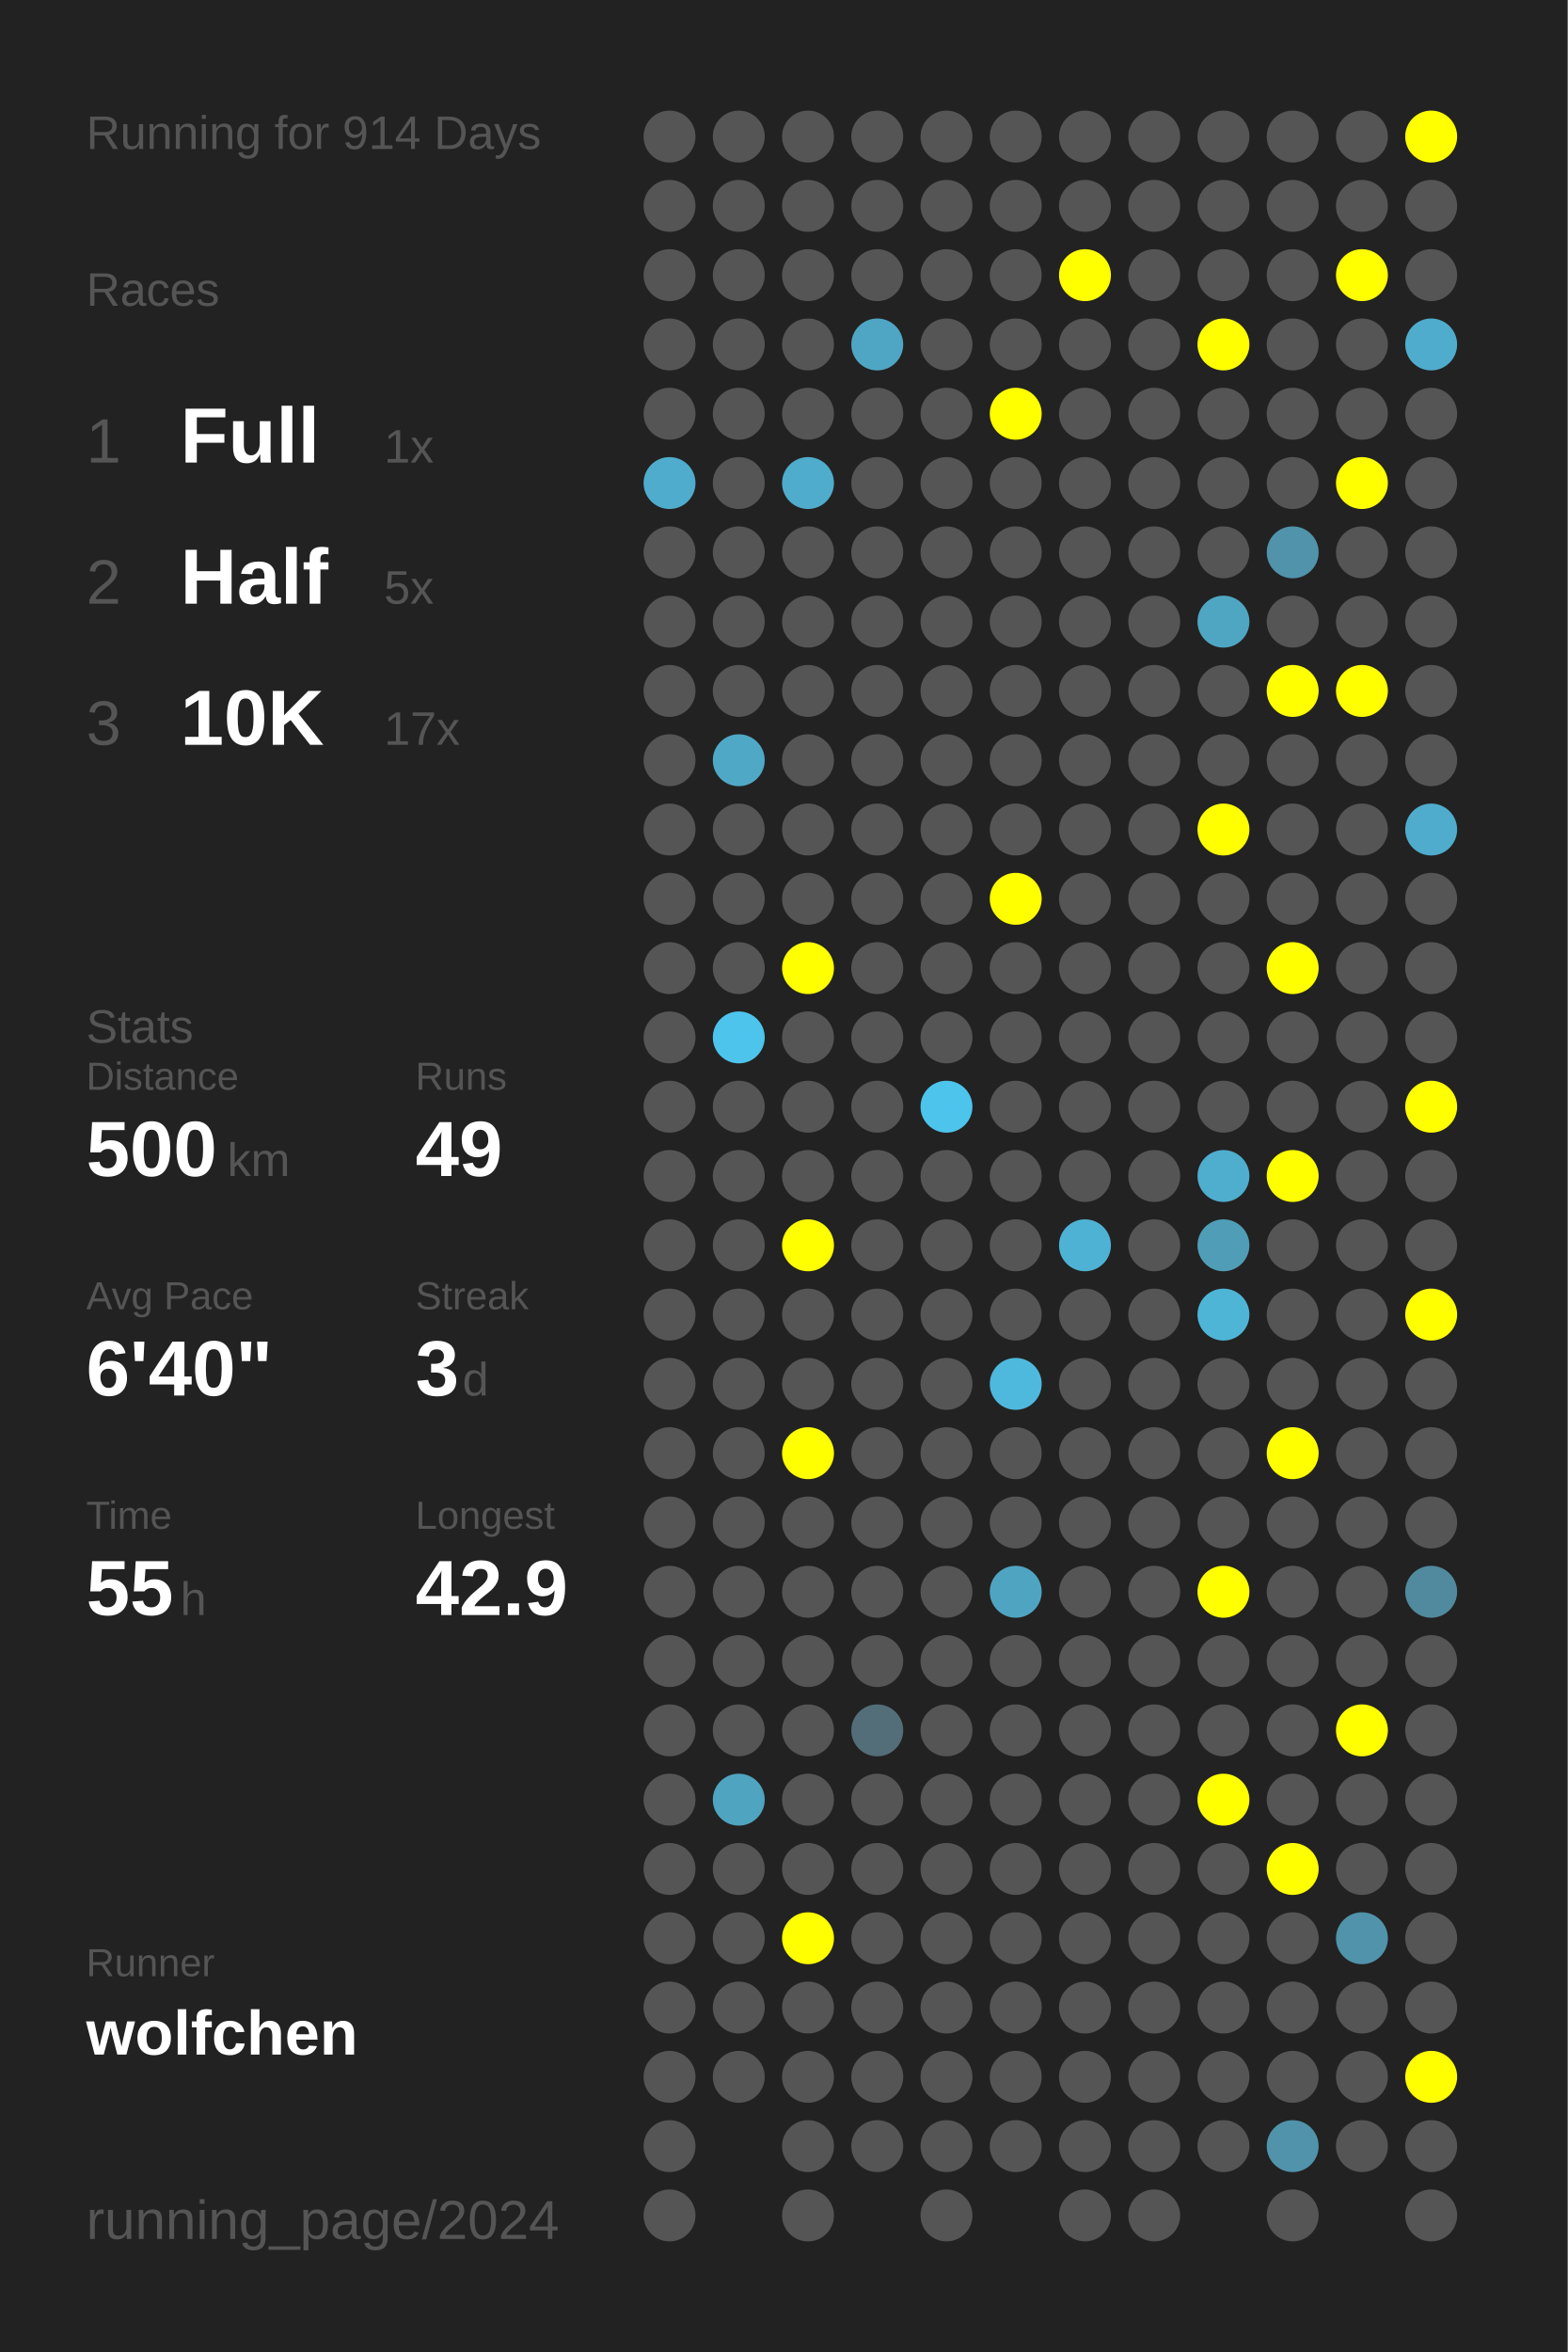
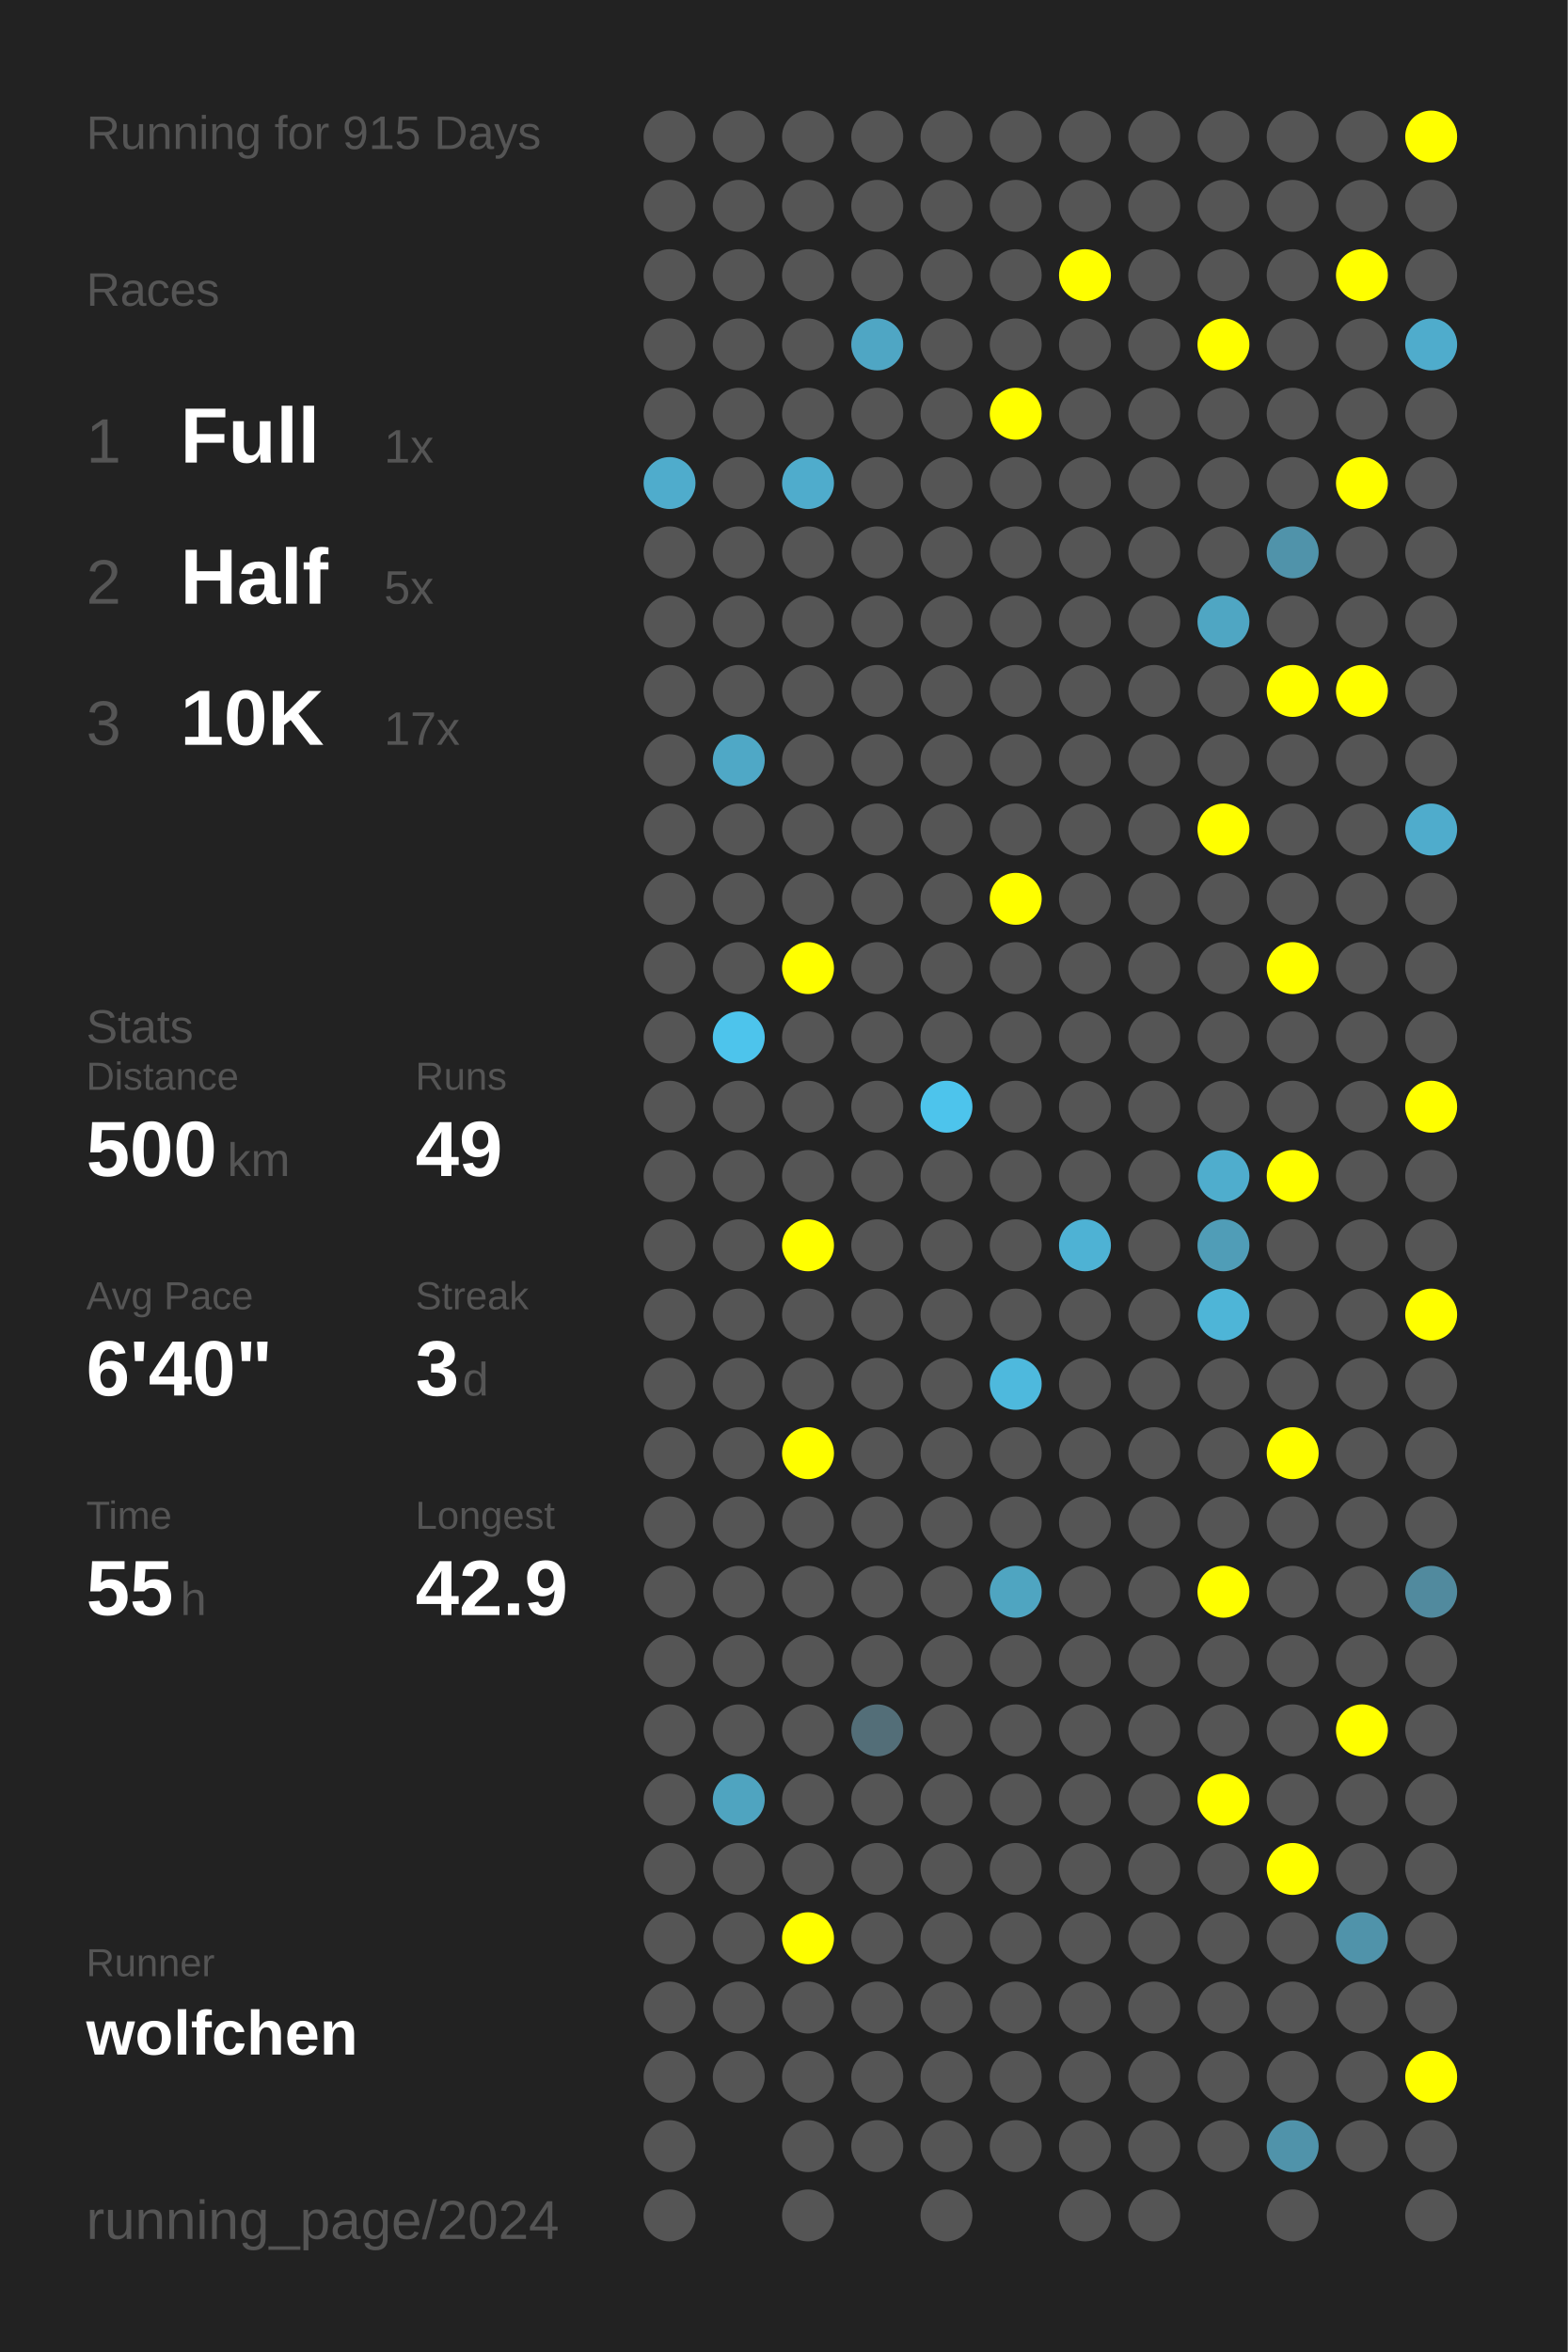
<svg xmlns="http://www.w3.org/2000/svg" baseProfile="full" height="300mm" version="1.1" viewBox="0,0,200,300" width="200mm">
  <defs />
  <rect fill="#222222" height="300" width="200" x="0" y="0" />
-   <text fill="#555555" style="font-size:6px; font-family:Arial;" x="11" y="19">Running for 914 Days</text>
+   <text fill="#555555" style="font-size:6px; font-family:Arial;" x="11" y="19">Running for 915 Days</text>
  <text fill="#555555" style="font-size:6px; font-family:Arial;" x="11" y="39">Races</text>
  <text fill="#555555" style="font-size:8px; font-family:Arial;" x="11" y="59">1</text>
  <text fill="#FFFFFF" style="font-size:10px; font-family:Arial; font-weight:bold;" x="23" y="59">Full</text>
  <text fill="#555555" style="font-size:6px; font-family:Arial;" x="49" y="59">1x</text>
  <text fill="#555555" style="font-size:8px; font-family:Arial;" x="11" y="77">2</text>
  <text fill="#FFFFFF" style="font-size:10px; font-family:Arial; font-weight:bold;" x="23" y="77">Half</text>
  <text fill="#555555" style="font-size:6px; font-family:Arial;" x="49" y="77">5x</text>
  <text fill="#555555" style="font-size:8px; font-family:Arial;" x="11" y="95">3</text>
  <text fill="#FFFFFF" style="font-size:10px; font-family:Arial; font-weight:bold;" x="23" y="95">10K</text>
  <text fill="#555555" style="font-size:6px; font-family:Arial;" x="49" y="95">17x</text>
  <text fill="#555555" style="font-size:6px; font-family:Arial;" x="11" y="133">Stats</text>
  <text fill="#555555" style="font-size:5px; font-family:Arial;" x="11" y="139">Distance</text>
  <text fill="#FFFFFF" style="font-size:10px; font-family:Arial; font-weight:bold;" x="11" y="150">500</text>
  <text fill="#555555" style="font-size:6px; font-family:Arial;" x="29" y="150">km</text>
  <text fill="#555555" style="font-size:5px; font-family:Arial;" x="53" y="139">Runs</text>
  <text fill="#FFFFFF" style="font-size:10px; font-family:Arial; font-weight:bold;" x="53" y="150">49</text>
  <text fill="#555555" style="font-size:5px; font-family:Arial;" x="11" y="167">Avg Pace</text>
  <text fill="#FFFFFF" style="font-size:10px; font-family:Arial; font-weight:bold;" x="11" y="178">6'40"</text>
  <text fill="#555555" style="font-size:5px; font-family:Arial;" x="53" y="167">Streak</text>
  <text fill="#FFFFFF" style="font-size:10px; font-family:Arial; font-weight:bold;" x="53" y="178">3</text>
  <text fill="#555555" style="font-size:6px; font-family:Arial;" x="59" y="178">d</text>
  <text fill="#555555" style="font-size:5px; font-family:Arial;" x="11" y="195">Time</text>
  <text fill="#FFFFFF" style="font-size:10px; font-family:Arial; font-weight:bold;" x="11" y="206">55</text>
  <text fill="#555555" style="font-size:6px; font-family:Arial;" x="23" y="206">h</text>
  <text fill="#555555" style="font-size:5px; font-family:Arial;" x="53" y="195">Longest</text>
  <text fill="#FFFFFF" style="font-size:10px; font-family:Arial; font-weight:bold;" x="53" y="206">42.9</text>
  <text fill="#555555" style="font-size:5px; font-family:Arial;" x="11" y="252.065">Runner</text>
  <text fill="#FFFFFF" style="font-size:8px; font-family:Arial; font-weight:bold;" x="11" y="262.065">wolfchen</text>
  <text fill="#555555" style="font-size:7px; font-family:Arial;" x="11" y="285.581">running_page/2024</text>
  <circle cx="85.417" cy="17.419" fill="#555555" r="3.312" />
  <circle cx="85.417" cy="26.258" fill="#555555" r="3.312" />
  <circle cx="85.417" cy="35.097" fill="#555555" r="3.312" />
  <circle cx="85.417" cy="43.935" fill="#555555" r="3.312" />
  <circle cx="85.417" cy="52.774" fill="#555555" r="3.312" />
  <circle cx="85.417" cy="61.613" fill="#4faccc" r="3.312" />
  <circle cx="85.417" cy="70.452" fill="#555555" r="3.312" />
  <circle cx="85.417" cy="79.29" fill="#555555" r="3.312" />
  <circle cx="85.417" cy="88.129" fill="#555555" r="3.312" />
  <circle cx="85.417" cy="96.968" fill="#555555" r="3.312" />
  <circle cx="85.417" cy="105.806" fill="#555555" r="3.312" />
  <circle cx="85.417" cy="114.645" fill="#555555" r="3.312" />
  <circle cx="85.417" cy="123.484" fill="#555555" r="3.312" />
  <circle cx="85.417" cy="132.323" fill="#555555" r="3.312" />
  <circle cx="85.417" cy="141.161" fill="#555555" r="3.312" />
  <circle cx="85.417" cy="150" fill="#555555" r="3.312" />
  <circle cx="85.417" cy="158.839" fill="#555555" r="3.312" />
  <circle cx="85.417" cy="167.677" fill="#555555" r="3.312" />
  <circle cx="85.417" cy="176.516" fill="#555555" r="3.312" />
  <circle cx="85.417" cy="185.355" fill="#555555" r="3.312" />
  <circle cx="85.417" cy="194.194" fill="#555555" r="3.312" />
  <circle cx="85.417" cy="203.032" fill="#555555" r="3.312" />
  <circle cx="85.417" cy="211.871" fill="#555555" r="3.312" />
  <circle cx="85.417" cy="220.71" fill="#555555" r="3.312" />
  <circle cx="85.417" cy="229.548" fill="#555555" r="3.312" />
  <circle cx="85.417" cy="238.387" fill="#555555" r="3.312" />
  <circle cx="85.417" cy="247.226" fill="#555555" r="3.312" />
  <circle cx="85.417" cy="256.065" fill="#555555" r="3.312" />
  <circle cx="85.417" cy="264.903" fill="#555555" r="3.312" />
  <circle cx="85.417" cy="273.742" fill="#555555" r="3.312" />
  <circle cx="85.417" cy="282.581" fill="#555555" r="3.312" />
  <circle cx="94.25" cy="17.419" fill="#555555" r="3.312" />
  <circle cx="94.25" cy="26.258" fill="#555555" r="3.312" />
  <circle cx="94.25" cy="35.097" fill="#555555" r="3.312" />
  <circle cx="94.25" cy="43.935" fill="#555555" r="3.312" />
  <circle cx="94.25" cy="52.774" fill="#555555" r="3.312" />
  <circle cx="94.25" cy="61.613" fill="#555555" r="3.312" />
  <circle cx="94.25" cy="70.452" fill="#555555" r="3.312" />
  <circle cx="94.25" cy="79.29" fill="#555555" r="3.312" />
  <circle cx="94.25" cy="88.129" fill="#555555" r="3.312" />
  <circle cx="94.25" cy="96.968" fill="#4fa8c6" r="3.312" />
  <circle cx="94.25" cy="105.806" fill="#555555" r="3.312" />
  <circle cx="94.25" cy="114.645" fill="#555555" r="3.312" />
  <circle cx="94.25" cy="123.484" fill="#555555" r="3.312" />
  <circle cx="94.25" cy="132.323" fill="#4dc4ec" r="3.312" />
  <circle cx="94.25" cy="141.161" fill="#555555" r="3.312" />
  <circle cx="94.25" cy="150" fill="#555555" r="3.312" />
  <circle cx="94.25" cy="158.839" fill="#555555" r="3.312" />
  <circle cx="94.25" cy="167.677" fill="#555555" r="3.312" />
  <circle cx="94.25" cy="176.516" fill="#555555" r="3.312" />
  <circle cx="94.25" cy="185.355" fill="#555555" r="3.312" />
  <circle cx="94.25" cy="194.194" fill="#555555" r="3.312" />
  <circle cx="94.25" cy="203.032" fill="#555555" r="3.312" />
  <circle cx="94.25" cy="211.871" fill="#555555" r="3.312" />
  <circle cx="94.25" cy="220.71" fill="#555555" r="3.312" />
  <circle cx="94.25" cy="229.548" fill="#4fa4c0" r="3.312" />
  <circle cx="94.25" cy="238.387" fill="#555555" r="3.312" />
  <circle cx="94.25" cy="247.226" fill="#555555" r="3.312" />
  <circle cx="94.25" cy="256.065" fill="#555555" r="3.312" />
  <circle cx="94.25" cy="264.903" fill="#555555" r="3.312" />
  <circle cx="103.083" cy="17.419" fill="#555555" r="3.312" />
  <circle cx="103.083" cy="26.258" fill="#555555" r="3.312" />
  <circle cx="103.083" cy="35.097" fill="#555555" r="3.312" />
  <circle cx="103.083" cy="43.935" fill="#555555" r="3.312" />
  <circle cx="103.083" cy="52.774" fill="#555555" r="3.312" />
  <circle cx="103.083" cy="61.613" fill="#4faccc" r="3.312" />
  <circle cx="103.083" cy="70.452" fill="#555555" r="3.312" />
  <circle cx="103.083" cy="79.29" fill="#555555" r="3.312" />
  <circle cx="103.083" cy="88.129" fill="#555555" r="3.312" />
  <circle cx="103.083" cy="96.968" fill="#555555" r="3.312" />
  <circle cx="103.083" cy="105.806" fill="#555555" r="3.312" />
  <circle cx="103.083" cy="114.645" fill="#555555" r="3.312" />
  <circle cx="103.083" cy="123.484" fill="#FFFF00" r="3.312" />
  <circle cx="103.083" cy="132.323" fill="#555555" r="3.312" />
  <circle cx="103.083" cy="141.161" fill="#555555" r="3.312" />
  <circle cx="103.083" cy="150" fill="#555555" r="3.312" />
  <circle cx="103.083" cy="158.839" fill="#FFFF00" r="3.312" />
  <circle cx="103.083" cy="167.677" fill="#555555" r="3.312" />
  <circle cx="103.083" cy="176.516" fill="#555555" r="3.312" />
  <circle cx="103.083" cy="185.355" fill="#FFFF00" r="3.312" />
  <circle cx="103.083" cy="194.194" fill="#555555" r="3.312" />
  <circle cx="103.083" cy="203.032" fill="#555555" r="3.312" />
  <circle cx="103.083" cy="211.871" fill="#555555" r="3.312" />
  <circle cx="103.083" cy="220.71" fill="#555555" r="3.312" />
  <circle cx="103.083" cy="229.548" fill="#555555" r="3.312" />
  <circle cx="103.083" cy="238.387" fill="#555555" r="3.312" />
  <circle cx="103.083" cy="247.226" fill="#FFFF00" r="3.312" />
  <circle cx="103.083" cy="256.065" fill="#555555" r="3.312" />
  <circle cx="103.083" cy="264.903" fill="#555555" r="3.312" />
  <circle cx="103.083" cy="273.742" fill="#555555" r="3.312" />
  <circle cx="103.083" cy="282.581" fill="#555555" r="3.312" />
  <circle cx="111.917" cy="17.419" fill="#555555" r="3.312" />
  <circle cx="111.917" cy="26.258" fill="#555555" r="3.312" />
  <circle cx="111.917" cy="35.097" fill="#555555" r="3.312" />
  <circle cx="111.917" cy="43.935" fill="#4fa6c4" r="3.312" />
  <circle cx="111.917" cy="52.774" fill="#555555" r="3.312" />
  <circle cx="111.917" cy="61.613" fill="#555555" r="3.312" />
  <circle cx="111.917" cy="70.452" fill="#555555" r="3.312" />
  <circle cx="111.917" cy="79.29" fill="#555555" r="3.312" />
  <circle cx="111.917" cy="88.129" fill="#555555" r="3.312" />
  <circle cx="111.917" cy="96.968" fill="#555555" r="3.312" />
  <circle cx="111.917" cy="105.806" fill="#555555" r="3.312" />
  <circle cx="111.917" cy="114.645" fill="#555555" r="3.312" />
  <circle cx="111.917" cy="123.484" fill="#555555" r="3.312" />
  <circle cx="111.917" cy="132.323" fill="#555555" r="3.312" />
  <circle cx="111.917" cy="141.161" fill="#555555" r="3.312" />
  <circle cx="111.917" cy="150" fill="#555555" r="3.312" />
  <circle cx="111.917" cy="158.839" fill="#555555" r="3.312" />
  <circle cx="111.917" cy="167.677" fill="#555555" r="3.312" />
  <circle cx="111.917" cy="176.516" fill="#555555" r="3.312" />
  <circle cx="111.917" cy="185.355" fill="#555555" r="3.312" />
  <circle cx="111.917" cy="194.194" fill="#555555" r="3.312" />
  <circle cx="111.917" cy="203.032" fill="#555555" r="3.312" />
  <circle cx="111.917" cy="211.871" fill="#555555" r="3.312" />
  <circle cx="111.917" cy="220.71" fill="#536e78" r="3.312" />
  <circle cx="111.917" cy="229.548" fill="#555555" r="3.312" />
  <circle cx="111.917" cy="238.387" fill="#555555" r="3.312" />
  <circle cx="111.917" cy="247.226" fill="#555555" r="3.312" />
  <circle cx="111.917" cy="256.065" fill="#555555" r="3.312" />
  <circle cx="111.917" cy="264.903" fill="#555555" r="3.312" />
  <circle cx="111.917" cy="273.742" fill="#555555" r="3.312" />
  <circle cx="120.75" cy="17.419" fill="#555555" r="3.312" />
  <circle cx="120.75" cy="26.258" fill="#555555" r="3.312" />
  <circle cx="120.75" cy="35.097" fill="#555555" r="3.312" />
  <circle cx="120.75" cy="43.935" fill="#555555" r="3.312" />
  <circle cx="120.75" cy="52.774" fill="#555555" r="3.312" />
  <circle cx="120.75" cy="61.613" fill="#555555" r="3.312" />
  <circle cx="120.75" cy="70.452" fill="#555555" r="3.312" />
  <circle cx="120.75" cy="79.29" fill="#555555" r="3.312" />
  <circle cx="120.75" cy="88.129" fill="#555555" r="3.312" />
  <circle cx="120.75" cy="96.968" fill="#555555" r="3.312" />
  <circle cx="120.75" cy="105.806" fill="#555555" r="3.312" />
  <circle cx="120.75" cy="114.645" fill="#555555" r="3.312" />
  <circle cx="120.75" cy="123.484" fill="#555555" r="3.312" />
  <circle cx="120.75" cy="132.323" fill="#555555" r="3.312" />
  <circle cx="120.75" cy="141.161" fill="#4dc4ec" r="3.312" />
  <circle cx="120.75" cy="150" fill="#555555" r="3.312" />
  <circle cx="120.75" cy="158.839" fill="#555555" r="3.312" />
  <circle cx="120.75" cy="167.677" fill="#555555" r="3.312" />
  <circle cx="120.75" cy="176.516" fill="#555555" r="3.312" />
  <circle cx="120.75" cy="185.355" fill="#555555" r="3.312" />
  <circle cx="120.75" cy="194.194" fill="#555555" r="3.312" />
  <circle cx="120.75" cy="203.032" fill="#555555" r="3.312" />
  <circle cx="120.75" cy="211.871" fill="#555555" r="3.312" />
  <circle cx="120.75" cy="220.71" fill="#555555" r="3.312" />
  <circle cx="120.75" cy="229.548" fill="#555555" r="3.312" />
  <circle cx="120.75" cy="238.387" fill="#555555" r="3.312" />
  <circle cx="120.75" cy="247.226" fill="#555555" r="3.312" />
  <circle cx="120.75" cy="256.065" fill="#555555" r="3.312" />
  <circle cx="120.75" cy="264.903" fill="#555555" r="3.312" />
  <circle cx="120.75" cy="273.742" fill="#555555" r="3.312" />
  <circle cx="120.75" cy="282.581" fill="#555555" r="3.312" />
  <circle cx="129.583" cy="17.419" fill="#555555" r="3.312" />
  <circle cx="129.583" cy="26.258" fill="#555555" r="3.312" />
  <circle cx="129.583" cy="35.097" fill="#555555" r="3.312" />
  <circle cx="129.583" cy="43.935" fill="#555555" r="3.312" />
  <circle cx="129.583" cy="52.774" fill="#FFFF00" r="3.312" />
  <circle cx="129.583" cy="61.613" fill="#555555" r="3.312" />
  <circle cx="129.583" cy="70.452" fill="#555555" r="3.312" />
  <circle cx="129.583" cy="79.29" fill="#555555" r="3.312" />
  <circle cx="129.583" cy="88.129" fill="#555555" r="3.312" />
  <circle cx="129.583" cy="96.968" fill="#555555" r="3.312" />
  <circle cx="129.583" cy="105.806" fill="#555555" r="3.312" />
  <circle cx="129.583" cy="114.645" fill="#FFFF00" r="3.312" />
  <circle cx="129.583" cy="123.484" fill="#555555" r="3.312" />
  <circle cx="129.583" cy="132.323" fill="#555555" r="3.312" />
  <circle cx="129.583" cy="141.161" fill="#555555" r="3.312" />
  <circle cx="129.583" cy="150" fill="#555555" r="3.312" />
  <circle cx="129.583" cy="158.839" fill="#555555" r="3.312" />
  <circle cx="129.583" cy="167.677" fill="#555555" r="3.312" />
  <circle cx="129.583" cy="176.516" fill="#4eb9dd" r="3.312" />
  <circle cx="129.583" cy="185.355" fill="#555555" r="3.312" />
  <circle cx="129.583" cy="194.194" fill="#555555" r="3.312" />
  <circle cx="129.583" cy="203.032" fill="#4fa5c1" r="3.312" />
  <circle cx="129.583" cy="211.871" fill="#555555" r="3.312" />
  <circle cx="129.583" cy="220.71" fill="#555555" r="3.312" />
  <circle cx="129.583" cy="229.548" fill="#555555" r="3.312" />
  <circle cx="129.583" cy="238.387" fill="#555555" r="3.312" />
  <circle cx="129.583" cy="247.226" fill="#555555" r="3.312" />
  <circle cx="129.583" cy="256.065" fill="#555555" r="3.312" />
  <circle cx="129.583" cy="264.903" fill="#555555" r="3.312" />
  <circle cx="129.583" cy="273.742" fill="#555555" r="3.312" />
  <circle cx="138.417" cy="17.419" fill="#555555" r="3.312" />
  <circle cx="138.417" cy="26.258" fill="#555555" r="3.312" />
  <circle cx="138.417" cy="35.097" fill="#FFFF00" r="3.312" />
  <circle cx="138.417" cy="43.935" fill="#555555" r="3.312" />
  <circle cx="138.417" cy="52.774" fill="#555555" r="3.312" />
  <circle cx="138.417" cy="61.613" fill="#555555" r="3.312" />
  <circle cx="138.417" cy="70.452" fill="#555555" r="3.312" />
  <circle cx="138.417" cy="79.29" fill="#555555" r="3.312" />
  <circle cx="138.417" cy="88.129" fill="#555555" r="3.312" />
  <circle cx="138.417" cy="96.968" fill="#555555" r="3.312" />
  <circle cx="138.417" cy="105.806" fill="#555555" r="3.312" />
  <circle cx="138.417" cy="114.645" fill="#555555" r="3.312" />
  <circle cx="138.417" cy="123.484" fill="#555555" r="3.312" />
  <circle cx="138.417" cy="132.323" fill="#555555" r="3.312" />
  <circle cx="138.417" cy="141.161" fill="#555555" r="3.312" />
  <circle cx="138.417" cy="150" fill="#555555" r="3.312" />
  <circle cx="138.417" cy="158.839" fill="#4eb2d4" r="3.312" />
  <circle cx="138.417" cy="167.677" fill="#555555" r="3.312" />
  <circle cx="138.417" cy="176.516" fill="#555555" r="3.312" />
  <circle cx="138.417" cy="185.355" fill="#555555" r="3.312" />
  <circle cx="138.417" cy="194.194" fill="#555555" r="3.312" />
  <circle cx="138.417" cy="203.032" fill="#555555" r="3.312" />
  <circle cx="138.417" cy="211.871" fill="#555555" r="3.312" />
  <circle cx="138.417" cy="220.71" fill="#555555" r="3.312" />
  <circle cx="138.417" cy="229.548" fill="#555555" r="3.312" />
  <circle cx="138.417" cy="238.387" fill="#555555" r="3.312" />
  <circle cx="138.417" cy="247.226" fill="#555555" r="3.312" />
  <circle cx="138.417" cy="256.065" fill="#555555" r="3.312" />
  <circle cx="138.417" cy="264.903" fill="#555555" r="3.312" />
  <circle cx="138.417" cy="273.742" fill="#555555" r="3.312" />
  <circle cx="138.417" cy="282.581" fill="#555555" r="3.312" />
  <circle cx="147.25" cy="17.419" fill="#555555" r="3.312" />
  <circle cx="147.25" cy="26.258" fill="#555555" r="3.312" />
  <circle cx="147.25" cy="35.097" fill="#555555" r="3.312" />
  <circle cx="147.25" cy="43.935" fill="#555555" r="3.312" />
  <circle cx="147.25" cy="52.774" fill="#555555" r="3.312" />
  <circle cx="147.25" cy="61.613" fill="#555555" r="3.312" />
  <circle cx="147.25" cy="70.452" fill="#555555" r="3.312" />
  <circle cx="147.25" cy="79.29" fill="#555555" r="3.312" />
  <circle cx="147.25" cy="88.129" fill="#555555" r="3.312" />
  <circle cx="147.25" cy="96.968" fill="#555555" r="3.312" />
  <circle cx="147.25" cy="105.806" fill="#555555" r="3.312" />
  <circle cx="147.25" cy="114.645" fill="#555555" r="3.312" />
  <circle cx="147.25" cy="123.484" fill="#555555" r="3.312" />
  <circle cx="147.25" cy="132.323" fill="#555555" r="3.312" />
  <circle cx="147.25" cy="141.161" fill="#555555" r="3.312" />
  <circle cx="147.25" cy="150" fill="#555555" r="3.312" />
  <circle cx="147.25" cy="158.839" fill="#555555" r="3.312" />
  <circle cx="147.25" cy="167.677" fill="#555555" r="3.312" />
  <circle cx="147.25" cy="176.516" fill="#555555" r="3.312" />
  <circle cx="147.25" cy="185.355" fill="#555555" r="3.312" />
  <circle cx="147.25" cy="194.194" fill="#555555" r="3.312" />
  <circle cx="147.25" cy="203.032" fill="#555555" r="3.312" />
  <circle cx="147.25" cy="211.871" fill="#555555" r="3.312" />
  <circle cx="147.25" cy="220.71" fill="#555555" r="3.312" />
  <circle cx="147.25" cy="229.548" fill="#555555" r="3.312" />
  <circle cx="147.25" cy="238.387" fill="#555555" r="3.312" />
  <circle cx="147.25" cy="247.226" fill="#555555" r="3.312" />
  <circle cx="147.25" cy="256.065" fill="#555555" r="3.312" />
  <circle cx="147.25" cy="264.903" fill="#555555" r="3.312" />
  <circle cx="147.25" cy="273.742" fill="#555555" r="3.312" />
  <circle cx="147.25" cy="282.581" fill="#555555" r="3.312" />
  <circle cx="156.083" cy="17.419" fill="#555555" r="3.312" />
  <circle cx="156.083" cy="26.258" fill="#555555" r="3.312" />
  <circle cx="156.083" cy="35.097" fill="#555555" r="3.312" />
  <circle cx="156.083" cy="43.935" fill="#FFFF00" r="3.312" />
  <circle cx="156.083" cy="52.774" fill="#555555" r="3.312" />
  <circle cx="156.083" cy="61.613" fill="#555555" r="3.312" />
  <circle cx="156.083" cy="70.452" fill="#555555" r="3.312" />
  <circle cx="156.083" cy="79.29" fill="#4fa6c3" r="3.312" />
  <circle cx="156.083" cy="88.129" fill="#555555" r="3.312" />
  <circle cx="156.083" cy="96.968" fill="#555555" r="3.312" />
  <circle cx="156.083" cy="105.806" fill="#FFFF00" r="3.312" />
  <circle cx="156.083" cy="114.645" fill="#555555" r="3.312" />
  <circle cx="156.083" cy="123.484" fill="#555555" r="3.312" />
  <circle cx="156.083" cy="132.323" fill="#555555" r="3.312" />
  <circle cx="156.083" cy="141.161" fill="#555555" r="3.312" />
  <circle cx="156.083" cy="150" fill="#4fadcd" r="3.312" />
  <circle cx="156.083" cy="158.839" fill="#509db7" r="3.312" />
  <circle cx="156.083" cy="167.677" fill="#4eb5d7" r="3.312" />
  <circle cx="156.083" cy="176.516" fill="#555555" r="3.312" />
  <circle cx="156.083" cy="185.355" fill="#555555" r="3.312" />
  <circle cx="156.083" cy="194.194" fill="#555555" r="3.312" />
  <circle cx="156.083" cy="203.032" fill="#FFFF00" r="3.312" />
  <circle cx="156.083" cy="211.871" fill="#555555" r="3.312" />
  <circle cx="156.083" cy="220.71" fill="#555555" r="3.312" />
  <circle cx="156.083" cy="229.548" fill="#FFFF00" r="3.312" />
  <circle cx="156.083" cy="238.387" fill="#555555" r="3.312" />
  <circle cx="156.083" cy="247.226" fill="#555555" r="3.312" />
  <circle cx="156.083" cy="256.065" fill="#555555" r="3.312" />
  <circle cx="156.083" cy="264.903" fill="#555555" r="3.312" />
  <circle cx="156.083" cy="273.742" fill="#555555" r="3.312" />
  <circle cx="164.917" cy="17.419" fill="#555555" r="3.312" />
  <circle cx="164.917" cy="26.258" fill="#555555" r="3.312" />
  <circle cx="164.917" cy="35.097" fill="#555555" r="3.312" />
  <circle cx="164.917" cy="43.935" fill="#555555" r="3.312" />
  <circle cx="164.917" cy="52.774" fill="#555555" r="3.312" />
  <circle cx="164.917" cy="61.613" fill="#555555" r="3.312" />
  <circle cx="164.917" cy="70.452" fill="#5093aa" r="3.312" />
  <circle cx="164.917" cy="79.29" fill="#555555" r="3.312" />
  <circle cx="164.917" cy="88.129" fill="#FFFF00" r="3.312" />
  <circle cx="164.917" cy="96.968" fill="#555555" r="3.312" />
  <circle cx="164.917" cy="105.806" fill="#555555" r="3.312" />
  <circle cx="164.917" cy="114.645" fill="#555555" r="3.312" />
  <circle cx="164.917" cy="123.484" fill="#FFFF00" r="3.312" />
  <circle cx="164.917" cy="132.323" fill="#555555" r="3.312" />
  <circle cx="164.917" cy="141.161" fill="#555555" r="3.312" />
  <circle cx="164.917" cy="150" fill="#FFFF00" r="3.312" />
  <circle cx="164.917" cy="158.839" fill="#555555" r="3.312" />
  <circle cx="164.917" cy="167.677" fill="#555555" r="3.312" />
  <circle cx="164.917" cy="176.516" fill="#555555" r="3.312" />
  <circle cx="164.917" cy="185.355" fill="#FFFF00" r="3.312" />
  <circle cx="164.917" cy="194.194" fill="#555555" r="3.312" />
  <circle cx="164.917" cy="203.032" fill="#555555" r="3.312" />
  <circle cx="164.917" cy="211.871" fill="#555555" r="3.312" />
  <circle cx="164.917" cy="220.71" fill="#555555" r="3.312" />
  <circle cx="164.917" cy="229.548" fill="#555555" r="3.312" />
  <circle cx="164.917" cy="238.387" fill="#FFFF00" r="3.312" />
  <circle cx="164.917" cy="247.226" fill="#555555" r="3.312" />
  <circle cx="164.917" cy="256.065" fill="#555555" r="3.312" />
  <circle cx="164.917" cy="264.903" fill="#555555" r="3.312" />
  <circle cx="164.917" cy="273.742" fill="#5093aa" r="3.312" />
  <circle cx="164.917" cy="282.581" fill="#555555" r="3.312" />
  <circle cx="173.75" cy="17.419" fill="#555555" r="3.312" />
  <circle cx="173.75" cy="26.258" fill="#555555" r="3.312" />
  <circle cx="173.75" cy="35.097" fill="#FFFF00" r="3.312" />
  <circle cx="173.75" cy="43.935" fill="#555555" r="3.312" />
  <circle cx="173.75" cy="52.774" fill="#555555" r="3.312" />
  <circle cx="173.75" cy="61.613" fill="#FFFF00" r="3.312" />
  <circle cx="173.75" cy="70.452" fill="#555555" r="3.312" />
  <circle cx="173.75" cy="79.29" fill="#555555" r="3.312" />
  <circle cx="173.75" cy="88.129" fill="#FFFF00" r="3.312" />
  <circle cx="173.75" cy="96.968" fill="#555555" r="3.312" />
  <circle cx="173.75" cy="105.806" fill="#555555" r="3.312" />
  <circle cx="173.75" cy="114.645" fill="#555555" r="3.312" />
  <circle cx="173.75" cy="123.484" fill="#555555" r="3.312" />
  <circle cx="173.75" cy="132.323" fill="#555555" r="3.312" />
  <circle cx="173.75" cy="141.161" fill="#555555" r="3.312" />
  <circle cx="173.75" cy="150" fill="#555555" r="3.312" />
  <circle cx="173.75" cy="158.839" fill="#555555" r="3.312" />
  <circle cx="173.75" cy="167.677" fill="#555555" r="3.312" />
  <circle cx="173.75" cy="176.516" fill="#555555" r="3.312" />
  <circle cx="173.75" cy="185.355" fill="#555555" r="3.312" />
  <circle cx="173.75" cy="194.194" fill="#555555" r="3.312" />
  <circle cx="173.75" cy="203.032" fill="#555555" r="3.312" />
  <circle cx="173.75" cy="211.871" fill="#555555" r="3.312" />
  <circle cx="173.75" cy="220.71" fill="#FFFF00" r="3.312" />
  <circle cx="173.75" cy="229.548" fill="#555555" r="3.312" />
  <circle cx="173.75" cy="238.387" fill="#555555" r="3.312" />
  <circle cx="173.75" cy="247.226" fill="#5093aa" r="3.312" />
  <circle cx="173.75" cy="256.065" fill="#555555" r="3.312" />
  <circle cx="173.75" cy="264.903" fill="#555555" r="3.312" />
  <circle cx="173.75" cy="273.742" fill="#555555" r="3.312" />
  <circle cx="182.583" cy="17.419" fill="#FFFF00" r="3.312" />
  <circle cx="182.583" cy="26.258" fill="#555555" r="3.312" />
  <circle cx="182.583" cy="35.097" fill="#555555" r="3.312" />
  <circle cx="182.583" cy="43.935" fill="#4faccc" r="3.312" />
  <circle cx="182.583" cy="52.774" fill="#555555" r="3.312" />
  <circle cx="182.583" cy="61.613" fill="#555555" r="3.312" />
  <circle cx="182.583" cy="70.452" fill="#555555" r="3.312" />
  <circle cx="182.583" cy="79.29" fill="#555555" r="3.312" />
  <circle cx="182.583" cy="88.129" fill="#555555" r="3.312" />
  <circle cx="182.583" cy="96.968" fill="#555555" r="3.312" />
  <circle cx="182.583" cy="105.806" fill="#4faccc" r="3.312" />
  <circle cx="182.583" cy="114.645" fill="#555555" r="3.312" />
  <circle cx="182.583" cy="123.484" fill="#555555" r="3.312" />
  <circle cx="182.583" cy="132.323" fill="#555555" r="3.312" />
  <circle cx="182.583" cy="141.161" fill="#FFFF00" r="3.312" />
  <circle cx="182.583" cy="150" fill="#555555" r="3.312" />
  <circle cx="182.583" cy="158.839" fill="#555555" r="3.312" />
  <circle cx="182.583" cy="167.677" fill="#FFFF00" r="3.312" />
  <circle cx="182.583" cy="176.516" fill="#555555" r="3.312" />
  <circle cx="182.583" cy="185.355" fill="#555555" r="3.312" />
  <circle cx="182.583" cy="194.194" fill="#555555" r="3.312" />
  <circle cx="182.583" cy="203.032" fill="#518a9e" r="3.312" />
  <circle cx="182.583" cy="211.871" fill="#555555" r="3.312" />
  <circle cx="182.583" cy="220.71" fill="#555555" r="3.312" />
  <circle cx="182.583" cy="229.548" fill="#555555" r="3.312" />
  <circle cx="182.583" cy="238.387" fill="#555555" r="3.312" />
  <circle cx="182.583" cy="247.226" fill="#555555" r="3.312" />
  <circle cx="182.583" cy="256.065" fill="#555555" r="3.312" />
  <circle cx="182.583" cy="264.903" fill="#FFFF00" r="3.312" />
  <circle cx="182.583" cy="273.742" fill="#555555" r="3.312" />
  <circle cx="182.583" cy="282.581" fill="#555555" r="3.312" />
</svg>
